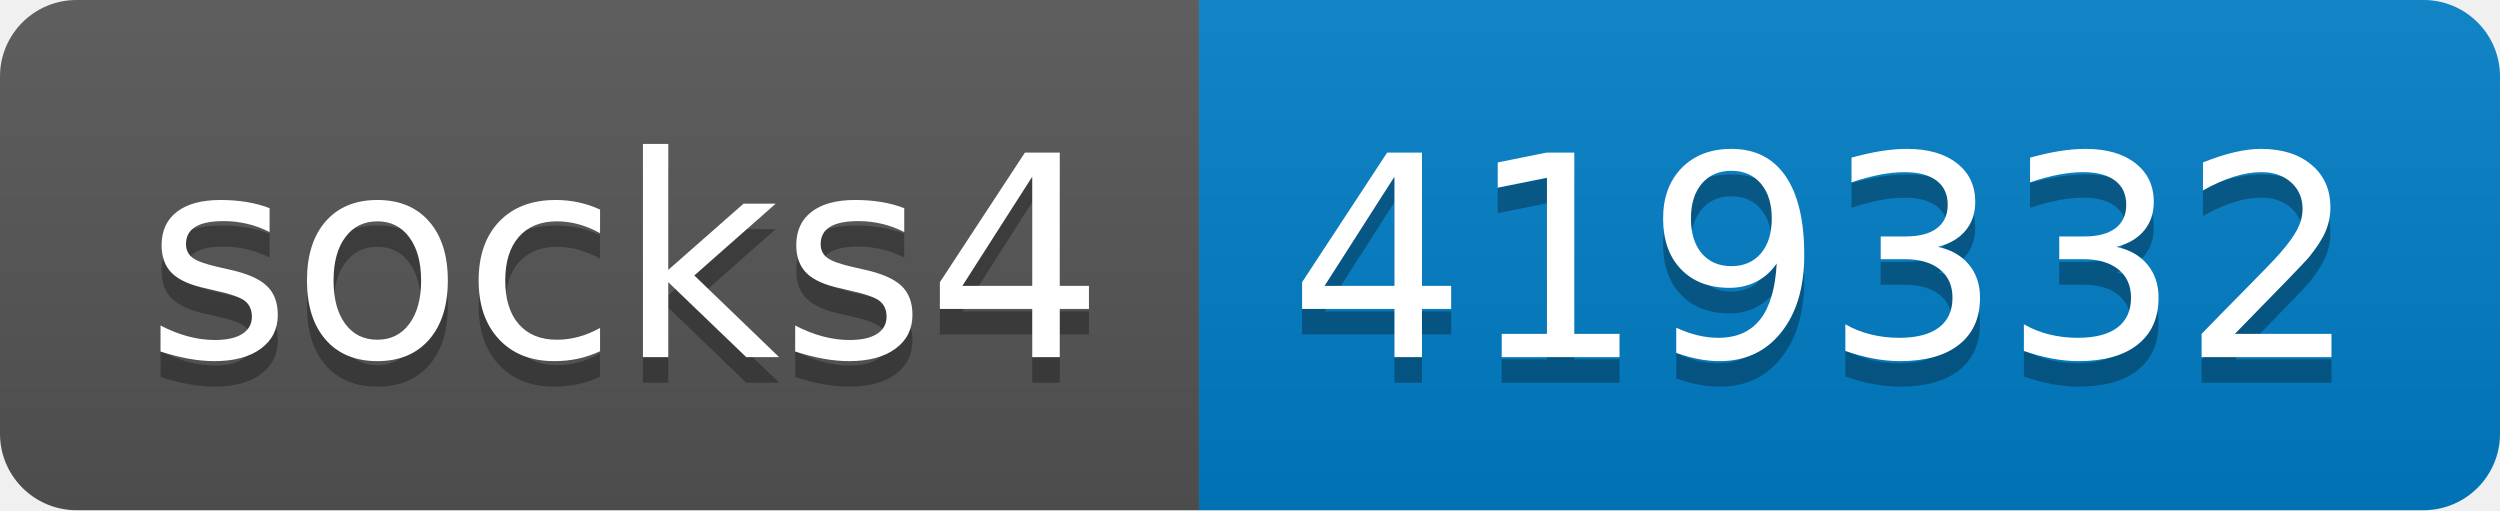
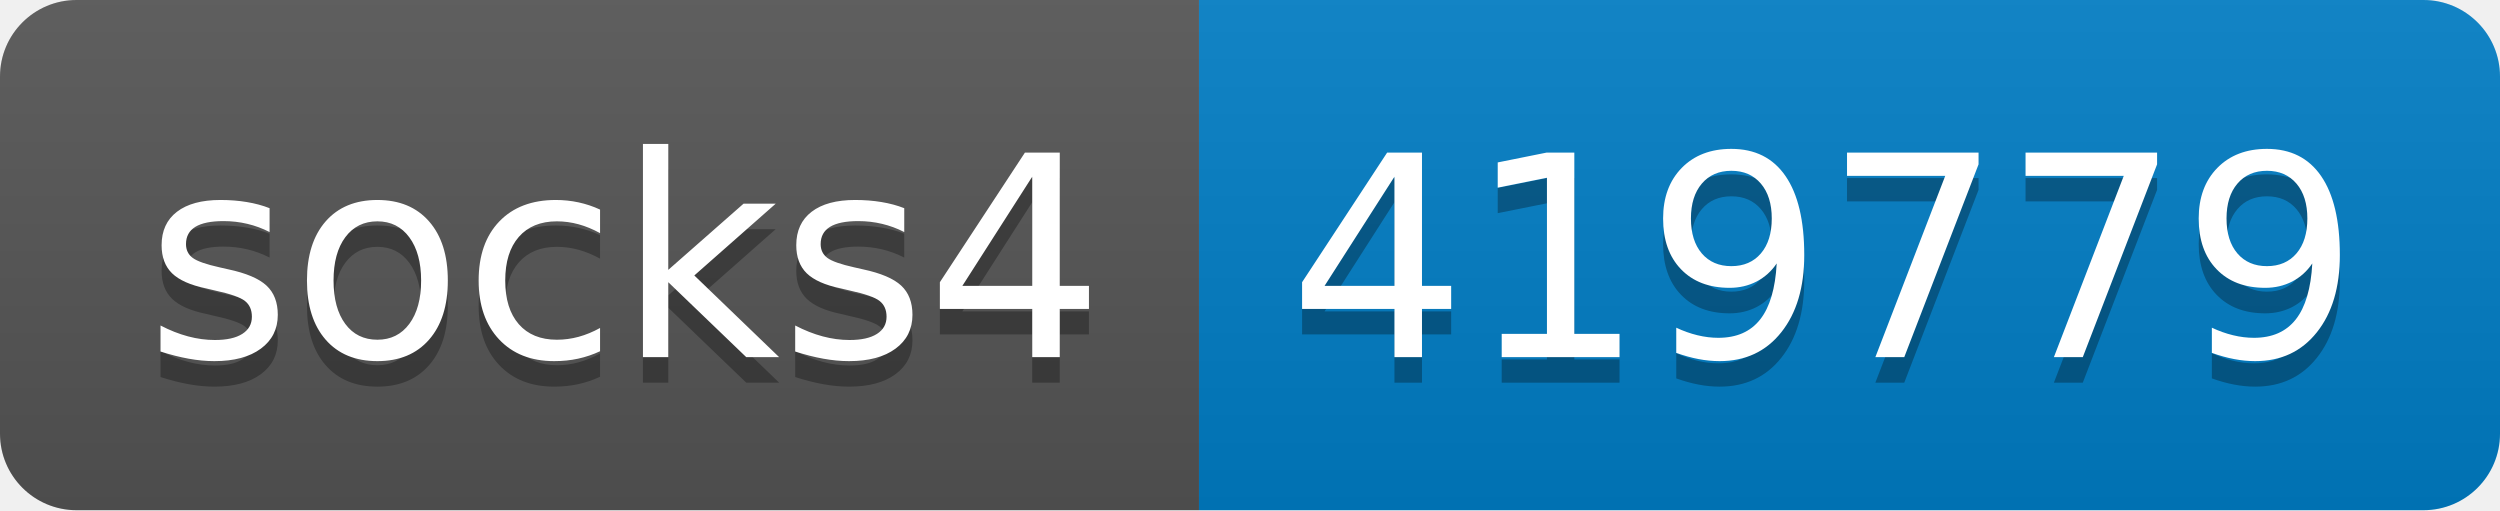
- <svg xmlns="http://www.w3.org/2000/svg" width="98" height="20" role="img" aria-label="socks4: 419332">
+ <svg xmlns="http://www.w3.org/2000/svg" width="98" height="20" role="img" aria-label="socks4: 419779">
  <linearGradient id="s" x2="0" y2="100%">
    <stop offset="0" stop-color="#bbb" stop-opacity=".1" />
    <stop offset="1" stop-opacity=".1" />
  </linearGradient>
  <clipPath id="r">
    <rect width="98" height="20" rx="3" fill="#fff" />
  </clipPath>
  <g clip-path="url(#r)">
    <rect width="47" height="20" fill="#555" />
    <rect x="47" width="51" height="20" fill="#007ec6" />
    <rect width="98" height="20" fill="url(#s)" />
  </g>
  <g fill="#fff" text-anchor="middle" font-family="Verdana,Geneva,DejaVu Sans,sans-serif" text-rendering="geometricPrecision" font-size="110">
    <text aria-hidden="true" x="245" y="150" fill="#010101" fill-opacity=".3" transform="scale(.1)" textLength="370">socks4</text>
    <text x="245" y="140" transform="scale(.1)" fill="#fff" textLength="370">socks4</text>
-     <text aria-hidden="true" x="715" y="150" fill="#010101" fill-opacity=".3" transform="scale(.1)" textLength="410">419332</text>
-     <text x="715" y="140" transform="scale(.1)" fill="#fff" textLength="410">419332</text>
+     <text aria-hidden="true" x="715" y="150" fill="#010101" fill-opacity=".3" transform="scale(.1)" textLength="410">419779</text>
+     <text x="715" y="140" transform="scale(.1)" fill="#fff" textLength="410">419779</text>
  </g>
</svg>
